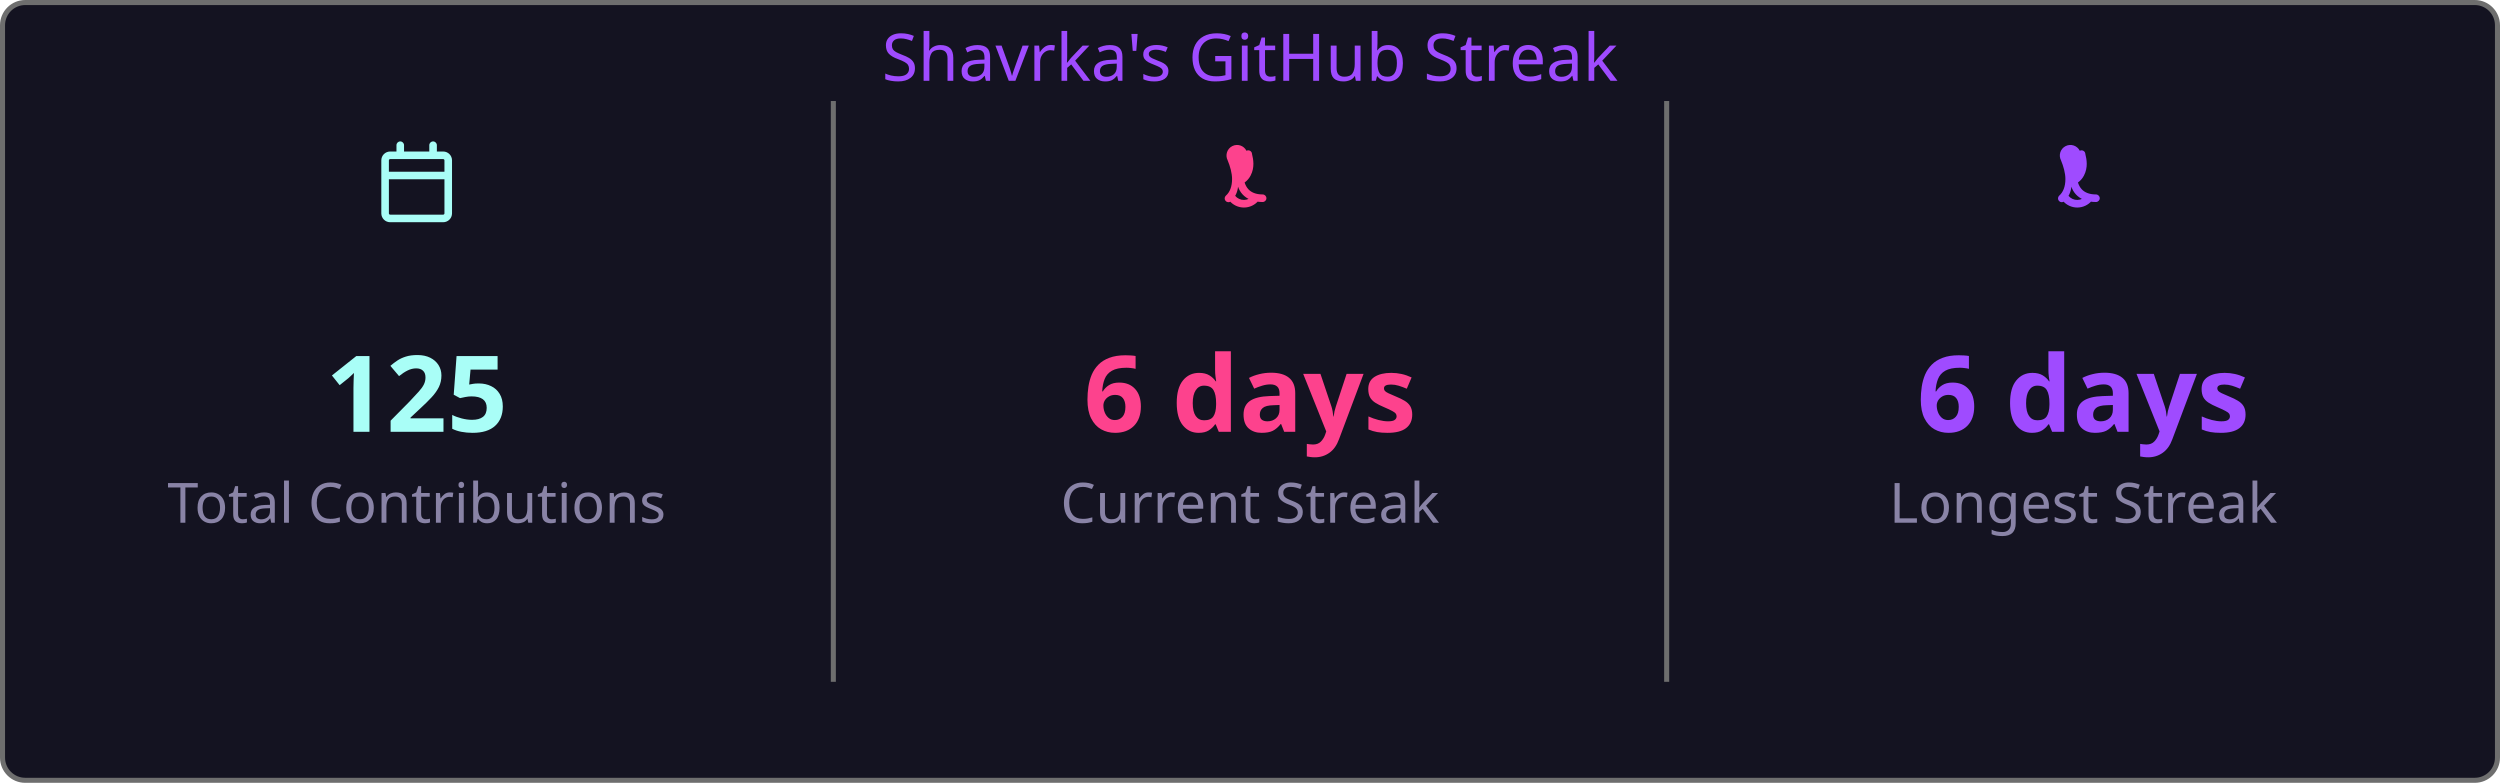
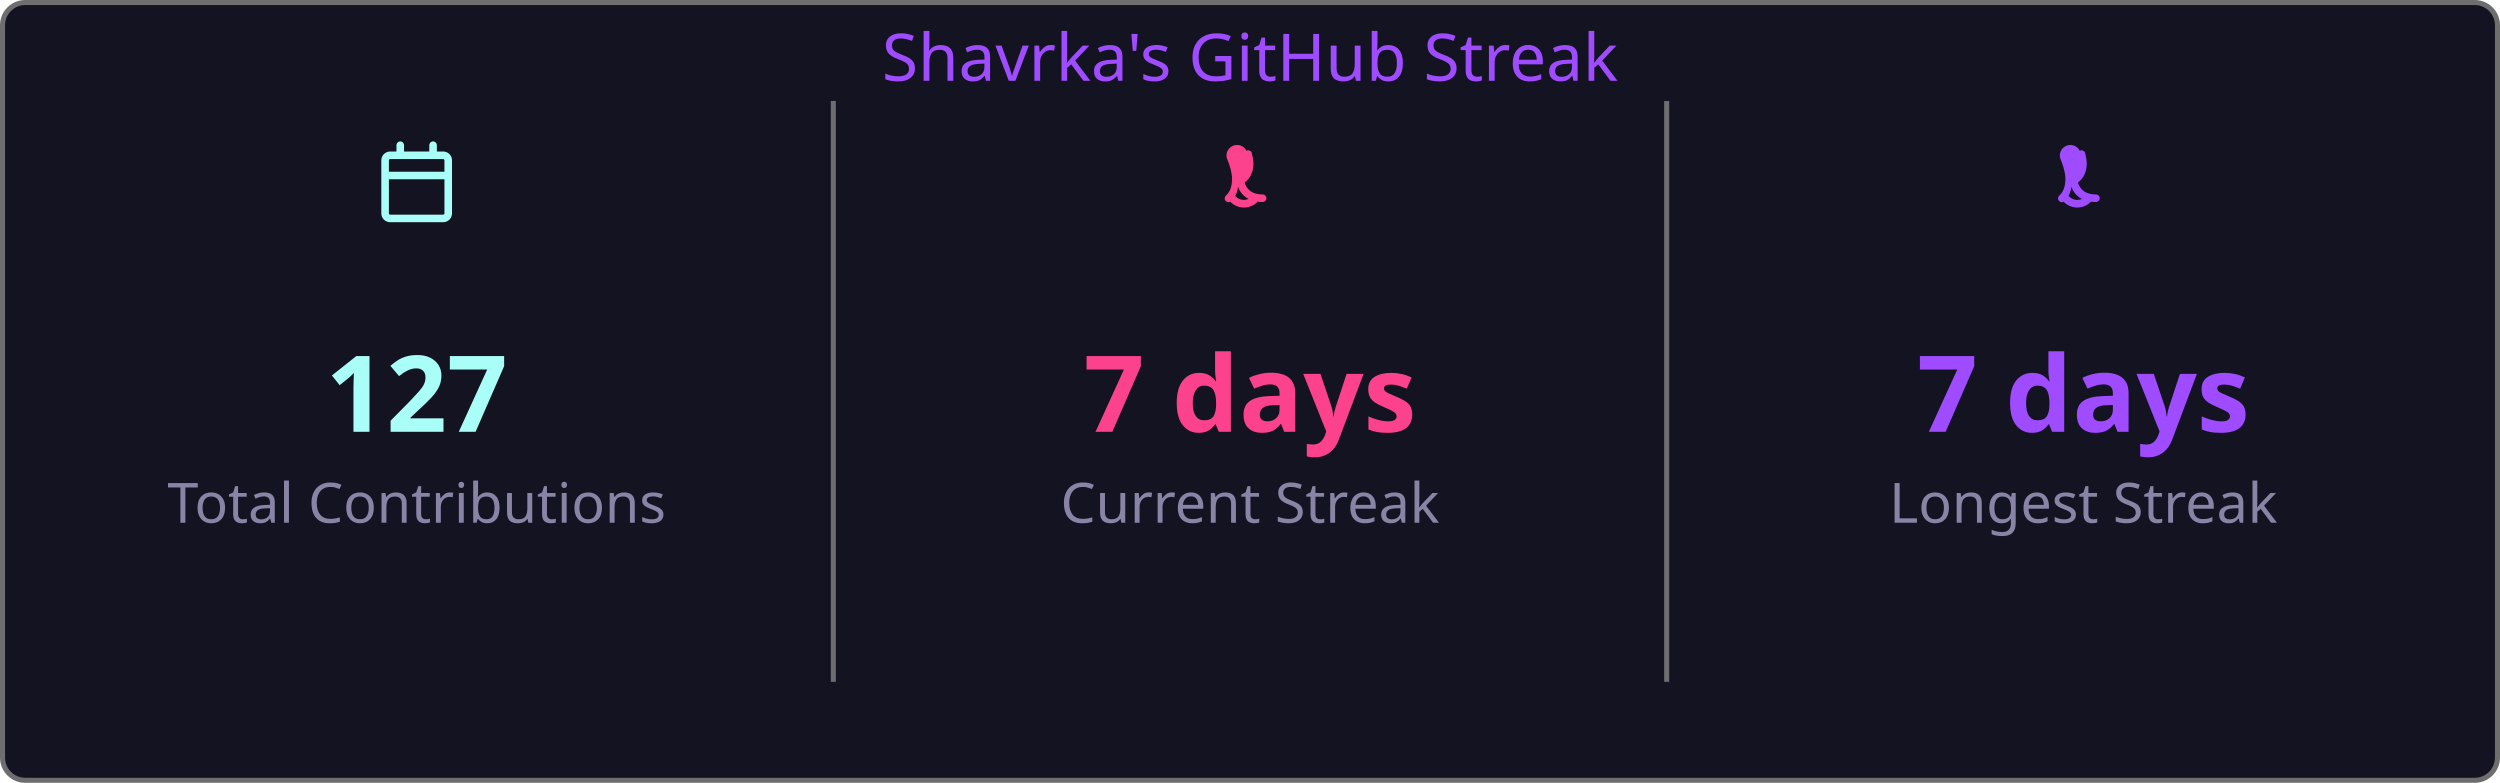
<svg xmlns="http://www.w3.org/2000/svg" width="495" height="155" viewBox="0 0 495 155">
  <style>
    .fade { animation: fadeIn .8s ease both }
    @keyframes fadeIn { from { opacity:0 } to { opacity:1 } }
  </style>
  <rect x=".5" y=".5" width="494" height="154" rx="4.5" fill="#141321" stroke="#6e6e6e" />
  <text class="fade" x="247.5" y="16" fill="#9f4bff" font-size="13" text-anchor="middle" font-family="'Segoe UI', Ubuntu, 'Helvetica Neue', Sans-Serif">Shavrka's GitHub Streak</text>
  <g class="fade">
    <g transform="translate(74.5,28)" fill="#a9fef7">
      <path d="M4.75 0a.75.75 0 0 1 .75.75V2h5V.75a.75.75 0 0 1 1.5 0V2h1.25c.966 0 1.75.784 1.75 1.75v10.5A1.75 1.75 0 0 1 13.25 16H2.75A1.75 1.75 0 0 1 1 14.25V3.75C1 2.784 1.784 2 2.75 2H4V.75A.75.75 0 0 1 4.75 0ZM2.5 7.5v6.75c0 .138.112.25.25.25h10.5a.25.25 0 0 0 .25-.25V7.5Zm10.75-4H2.75a.25.25 0 0 0-.25.25V6h11V3.75a.25.25 0 0 0-.25-.25Z" />
    </g>
-     <text x="82.5" y="85.5" fill="#a9fef7" font-size="21" font-weight="bold" text-anchor="middle" font-family="'Segoe UI', Ubuntu, 'Helvetica Neue', Sans-Serif">125</text>
+     <text x="82.5" y="85.5" fill="#a9fef7" font-size="21" font-weight="bold" text-anchor="middle" font-family="'Segoe UI', Ubuntu, 'Helvetica Neue', Sans-Serif">127</text>
    <text x="82.5" y="103.5" fill="#8983a6" font-size="11" text-anchor="middle" font-family="'Segoe UI', Ubuntu, 'Helvetica Neue', Sans-Serif">Total Contributions</text>
    <line x1="165" y1="20" x2="165" y2="135" stroke="#6e6e6e" stroke-width="1" />
    <g transform="translate(239.5,28)" fill="#fd428d">
      <path d="M7.3 1.85A.75.75 0 0 1 8.4 2.5c.26 1.068.565 2.64-.28 4.265-.293.563-.702 1.021-1.185 1.37.145.46.377.94.737 1.327.54.588 1.42 1.038 2.828 1.038a.75.75 0 0 1 0 1.5c-1.842 0-3.146-.62-3.972-1.51-.428-.466-.717-.988-.895-1.525a4.5 4.5 0 0 1-1.433 2.91.75.75 0 0 1-.98-1.134c.785-.677 1.23-1.805 1.23-3.29 0-1.162-.38-2.52-.88-3.72A.75.75 0 0 1 7.3 1.85Zm2.325 8.81a.75.75 0 0 1 .075 1.06 3.75 3.75 0 0 1-5.8 0 .75.75 0 0 1 1.15-.96 2.25 2.25 0 0 0 3.524-.047.75.75 0 0 1 1.051-.053Z" />
    </g>
-     <text x="247.5" y="85.5" fill="#fd428d" font-size="21" font-weight="bold" text-anchor="middle" font-family="'Segoe UI', Ubuntu, 'Helvetica Neue', Sans-Serif">6 days</text>
+     <text x="247.5" y="85.5" fill="#fd428d" font-size="21" font-weight="bold" text-anchor="middle" font-family="'Segoe UI', Ubuntu, 'Helvetica Neue', Sans-Serif">7 days</text>
    <text x="247.5" y="103.5" fill="#8983a6" font-size="11" text-anchor="middle" font-family="'Segoe UI', Ubuntu, 'Helvetica Neue', Sans-Serif">Current Streak</text>
    <line x1="330" y1="20" x2="330" y2="135" stroke="#6e6e6e" stroke-width="1" />
    <g transform="translate(404.5,28)" fill="#9f4bff">
      <path d="M7.3 1.85A.75.75 0 0 1 8.4 2.5c.26 1.068.565 2.64-.28 4.265-.293.563-.702 1.021-1.185 1.37.145.46.377.94.737 1.327.54.588 1.42 1.038 2.828 1.038a.75.75 0 0 1 0 1.5c-1.842 0-3.146-.62-3.972-1.51-.428-.466-.717-.988-.895-1.525a4.5 4.5 0 0 1-1.433 2.91.75.75 0 0 1-.98-1.134c.785-.677 1.23-1.805 1.23-3.29 0-1.162-.38-2.52-.88-3.72A.75.75 0 0 1 7.3 1.85Zm2.325 8.81a.75.75 0 0 1 .075 1.06 3.75 3.75 0 0 1-5.8 0 .75.75 0 0 1 1.15-.96 2.25 2.25 0 0 0 3.524-.047.75.75 0 0 1 1.051-.053Z" />
    </g>
-     <text x="412.5" y="85.5" fill="#9f4bff" font-size="21" font-weight="bold" text-anchor="middle" font-family="'Segoe UI', Ubuntu, 'Helvetica Neue', Sans-Serif">6 days</text>
+     <text x="412.5" y="85.5" fill="#9f4bff" font-size="21" font-weight="bold" text-anchor="middle" font-family="'Segoe UI', Ubuntu, 'Helvetica Neue', Sans-Serif">7 days</text>
    <text x="412.5" y="103.5" fill="#8983a6" font-size="11" text-anchor="middle" font-family="'Segoe UI', Ubuntu, 'Helvetica Neue', Sans-Serif">Longest Streak</text>
  </g>
</svg>
